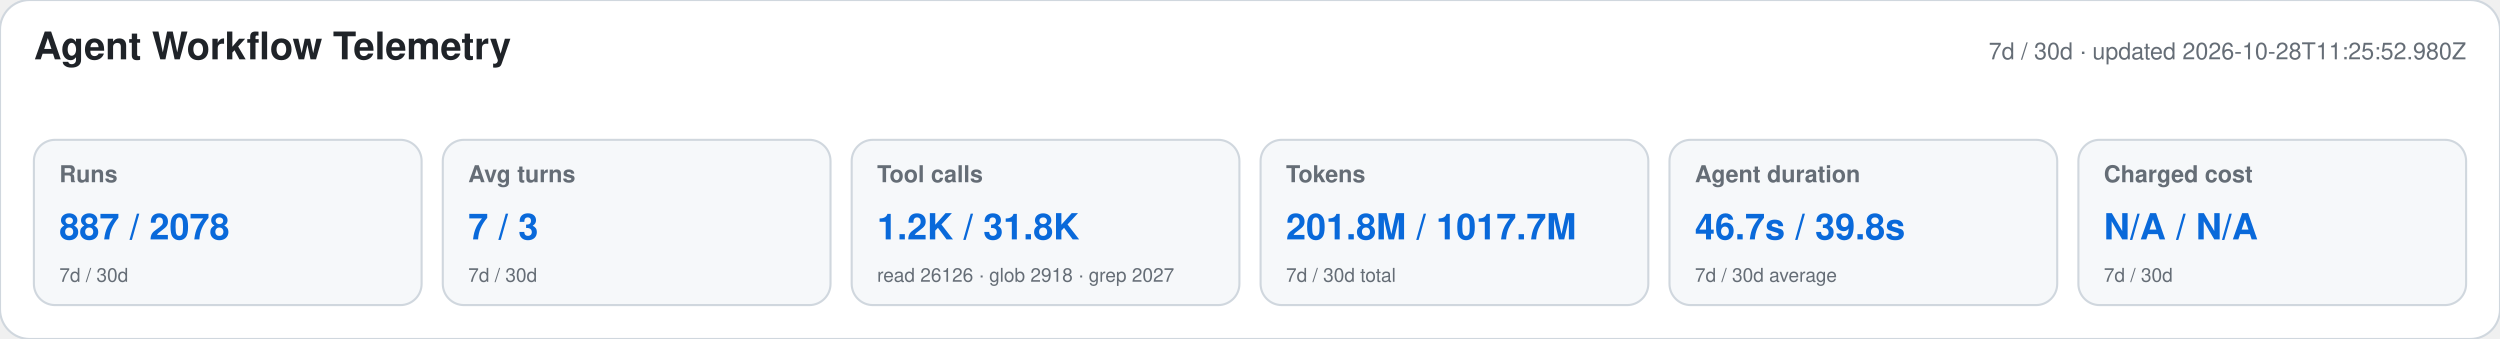
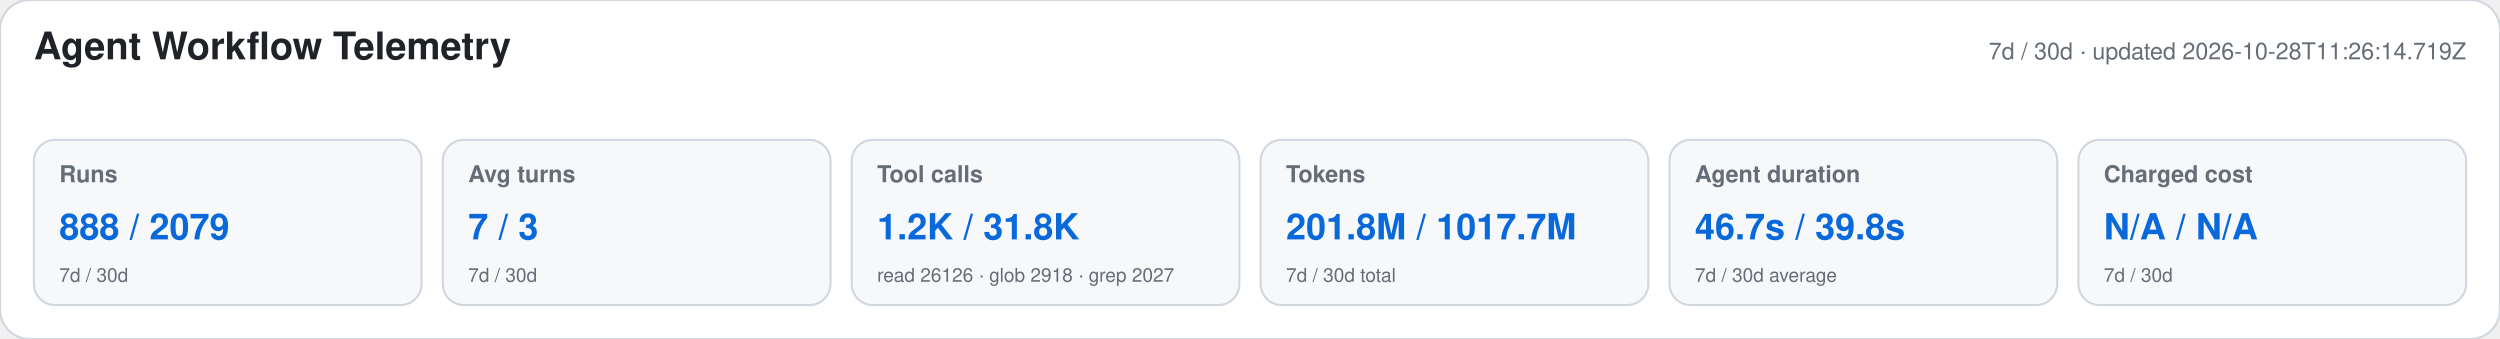
<svg xmlns="http://www.w3.org/2000/svg" width="1180" height="160" viewBox="0 0 1180 160" role="img" aria-labelledby="title desc">
  <style>text{font-family:-apple-system,BlinkMacSystemFont,"Segoe UI",Helvetica,Arial,sans-serif}.heading{font-size:18px;font-weight:650;fill:#1f2328}.meta,.label,.secondary{fill:#656d76}.meta,.label{font-size:11px}.label{font-weight:600}.primary{font-size:17px;font-weight:700;fill:#0969da}.secondary{font-size:9px}</style>
  <rect width="1180" height="160" rx="14" fill="#ffffff" stroke="#d0d7de" />
  <text x="16" y="28" class="heading">Agent Workflow Telemetry</text>
-   <text x="1164" y="28" text-anchor="end" class="meta">7d / 30d · updated 2026-10-28T11:25:52.980Z</text>
+   <text x="1164" y="28" text-anchor="end" class="meta">7d / 30d · updated 2026-10-28T11:26:14.719Z</text>
  <g>
    <rect x="16" y="66" width="183" height="78" rx="10" fill="#f6f8fa" stroke="#d0d7de" />
    <text x="28" y="86" class="label">Runs</text>
-     <text x="28" y="113" class="primary">887 / 2078</text>
+     <text x="28" y="113" class="primary">888 / 2079</text>
    <text x="28" y="133" class="secondary">7d / 30d</text>
  </g>
  <g>
    <rect x="209" y="66" width="183" height="78" rx="10" fill="#f6f8fa" stroke="#d0d7de" />
    <text x="221" y="86" class="label">Avg turns</text>
    <text x="221" y="113" class="primary">7 / 3</text>
    <text x="221" y="133" class="secondary">7d / 30d</text>
  </g>
  <g>
    <rect x="402" y="66" width="183" height="78" rx="10" fill="#f6f8fa" stroke="#d0d7de" />
    <text x="414" y="86" class="label">Tool calls</text>
    <text x="414" y="113" class="primary">1.2K / 31.8K</text>
    <text x="414" y="133" class="secondary">read 26126 · glob 2918 · grep 2027</text>
  </g>
  <g>
    <rect x="595" y="66" width="183" height="78" rx="10" fill="#f6f8fa" stroke="#d0d7de" />
    <text x="607" y="86" class="label">Tokens</text>
    <text x="607" y="113" class="primary">201.8M / 1017.7M</text>
    <text x="607" y="133" class="secondary">7d / 30d total</text>
  </g>
  <g>
    <rect x="788" y="66" width="183" height="78" rx="10" fill="#f6f8fa" stroke="#d0d7de" />
    <text x="800" y="86" class="label">Agent duration</text>
    <text x="800" y="113" class="primary">46.7s / 39.8s</text>
    <text x="800" y="133" class="secondary">7d / 30d average</text>
  </g>
  <g>
    <rect x="981" y="66" width="183" height="78" rx="10" fill="#f6f8fa" stroke="#d0d7de" />
    <text x="993" y="86" class="label">Charged cost</text>
    <text x="993" y="113" class="primary">N/A / N/A</text>
    <text x="993" y="133" class="secondary">7d / 30d</text>
  </g>
</svg>
